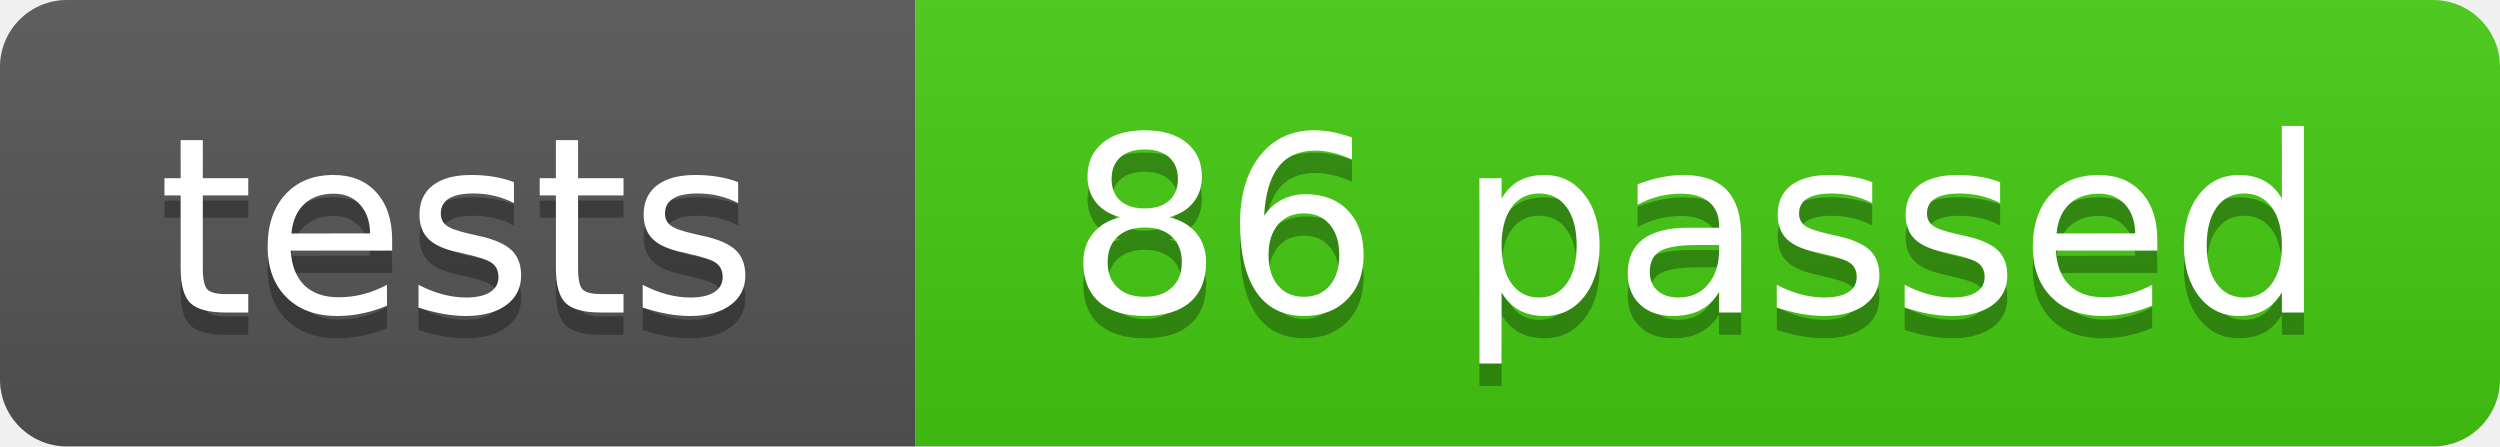
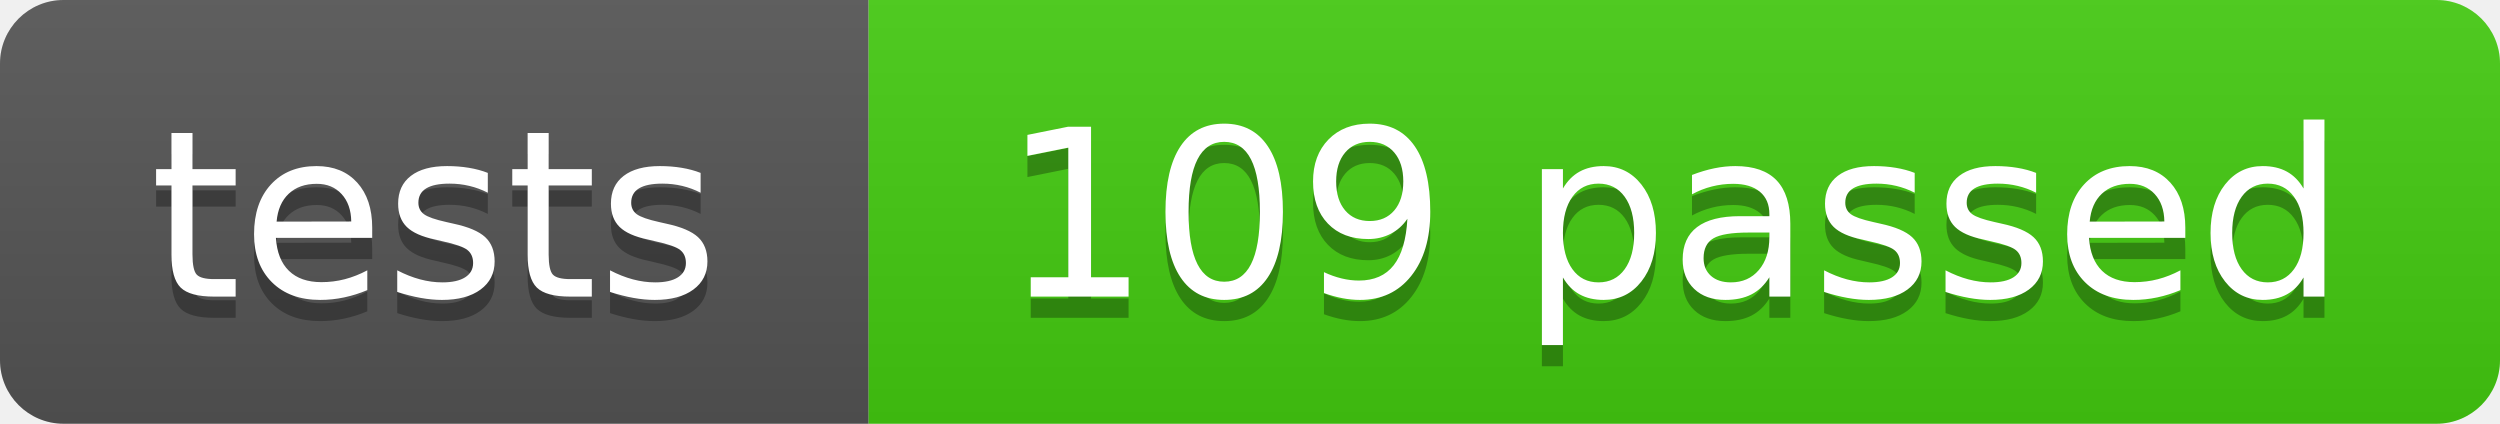
- <svg xmlns="http://www.w3.org/2000/svg" width="112" height="20" role="img" aria-label="tests: 86 passed">
+ <svg xmlns="http://www.w3.org/2000/svg" width="118" height="20" role="img" aria-label="tests: 109 passed">
  <linearGradient id="s" x2="0" y2="100%">
    <stop offset="0" stop-color="#bbb" stop-opacity=".1" />
    <stop offset="1" stop-opacity=".1" />
  </linearGradient>
  <clipPath id="r">
-     <rect width="112" height="20" rx="3" fill="#fff" />
+     <rect width="118" height="20" rx="3" fill="#fff" />
  </clipPath>
  <g clip-path="url(#r)">
    <rect width="41" height="20" fill="#555" />
-     <rect x="41" width="71" height="20" fill="#4c1" />
-     <rect width="112" height="20" fill="url(#s)" />
+     <rect x="41" width="77" height="20" fill="#4c1" />
+     <rect width="118" height="20" fill="url(#s)" />
  </g>
  <g fill="#fff" text-anchor="middle" font-family="Verdana,Geneva,DejaVu Sans,sans-serif" text-rendering="geometricPrecision" font-size="110">
    <text aria-hidden="true" x="205" y="150" fill="#010101" fill-opacity=".3" transform="scale(.1)" textLength="290">tests</text>
    <text x="205" y="140" transform="scale(.1)" textLength="290">tests</text>
-     <text aria-hidden="true" x="760" y="150" fill="#010101" fill-opacity=".3" transform="scale(.1)" textLength="590">86 passed</text>
-     <text x="760" y="140" transform="scale(.1)" textLength="590">86 passed</text>
+     <text aria-hidden="true" x="790" y="150" fill="#010101" fill-opacity=".3" transform="scale(.1)" textLength="650">109 passed</text>
+     <text x="790" y="140" transform="scale(.1)" textLength="650">109 passed</text>
  </g>
</svg>
